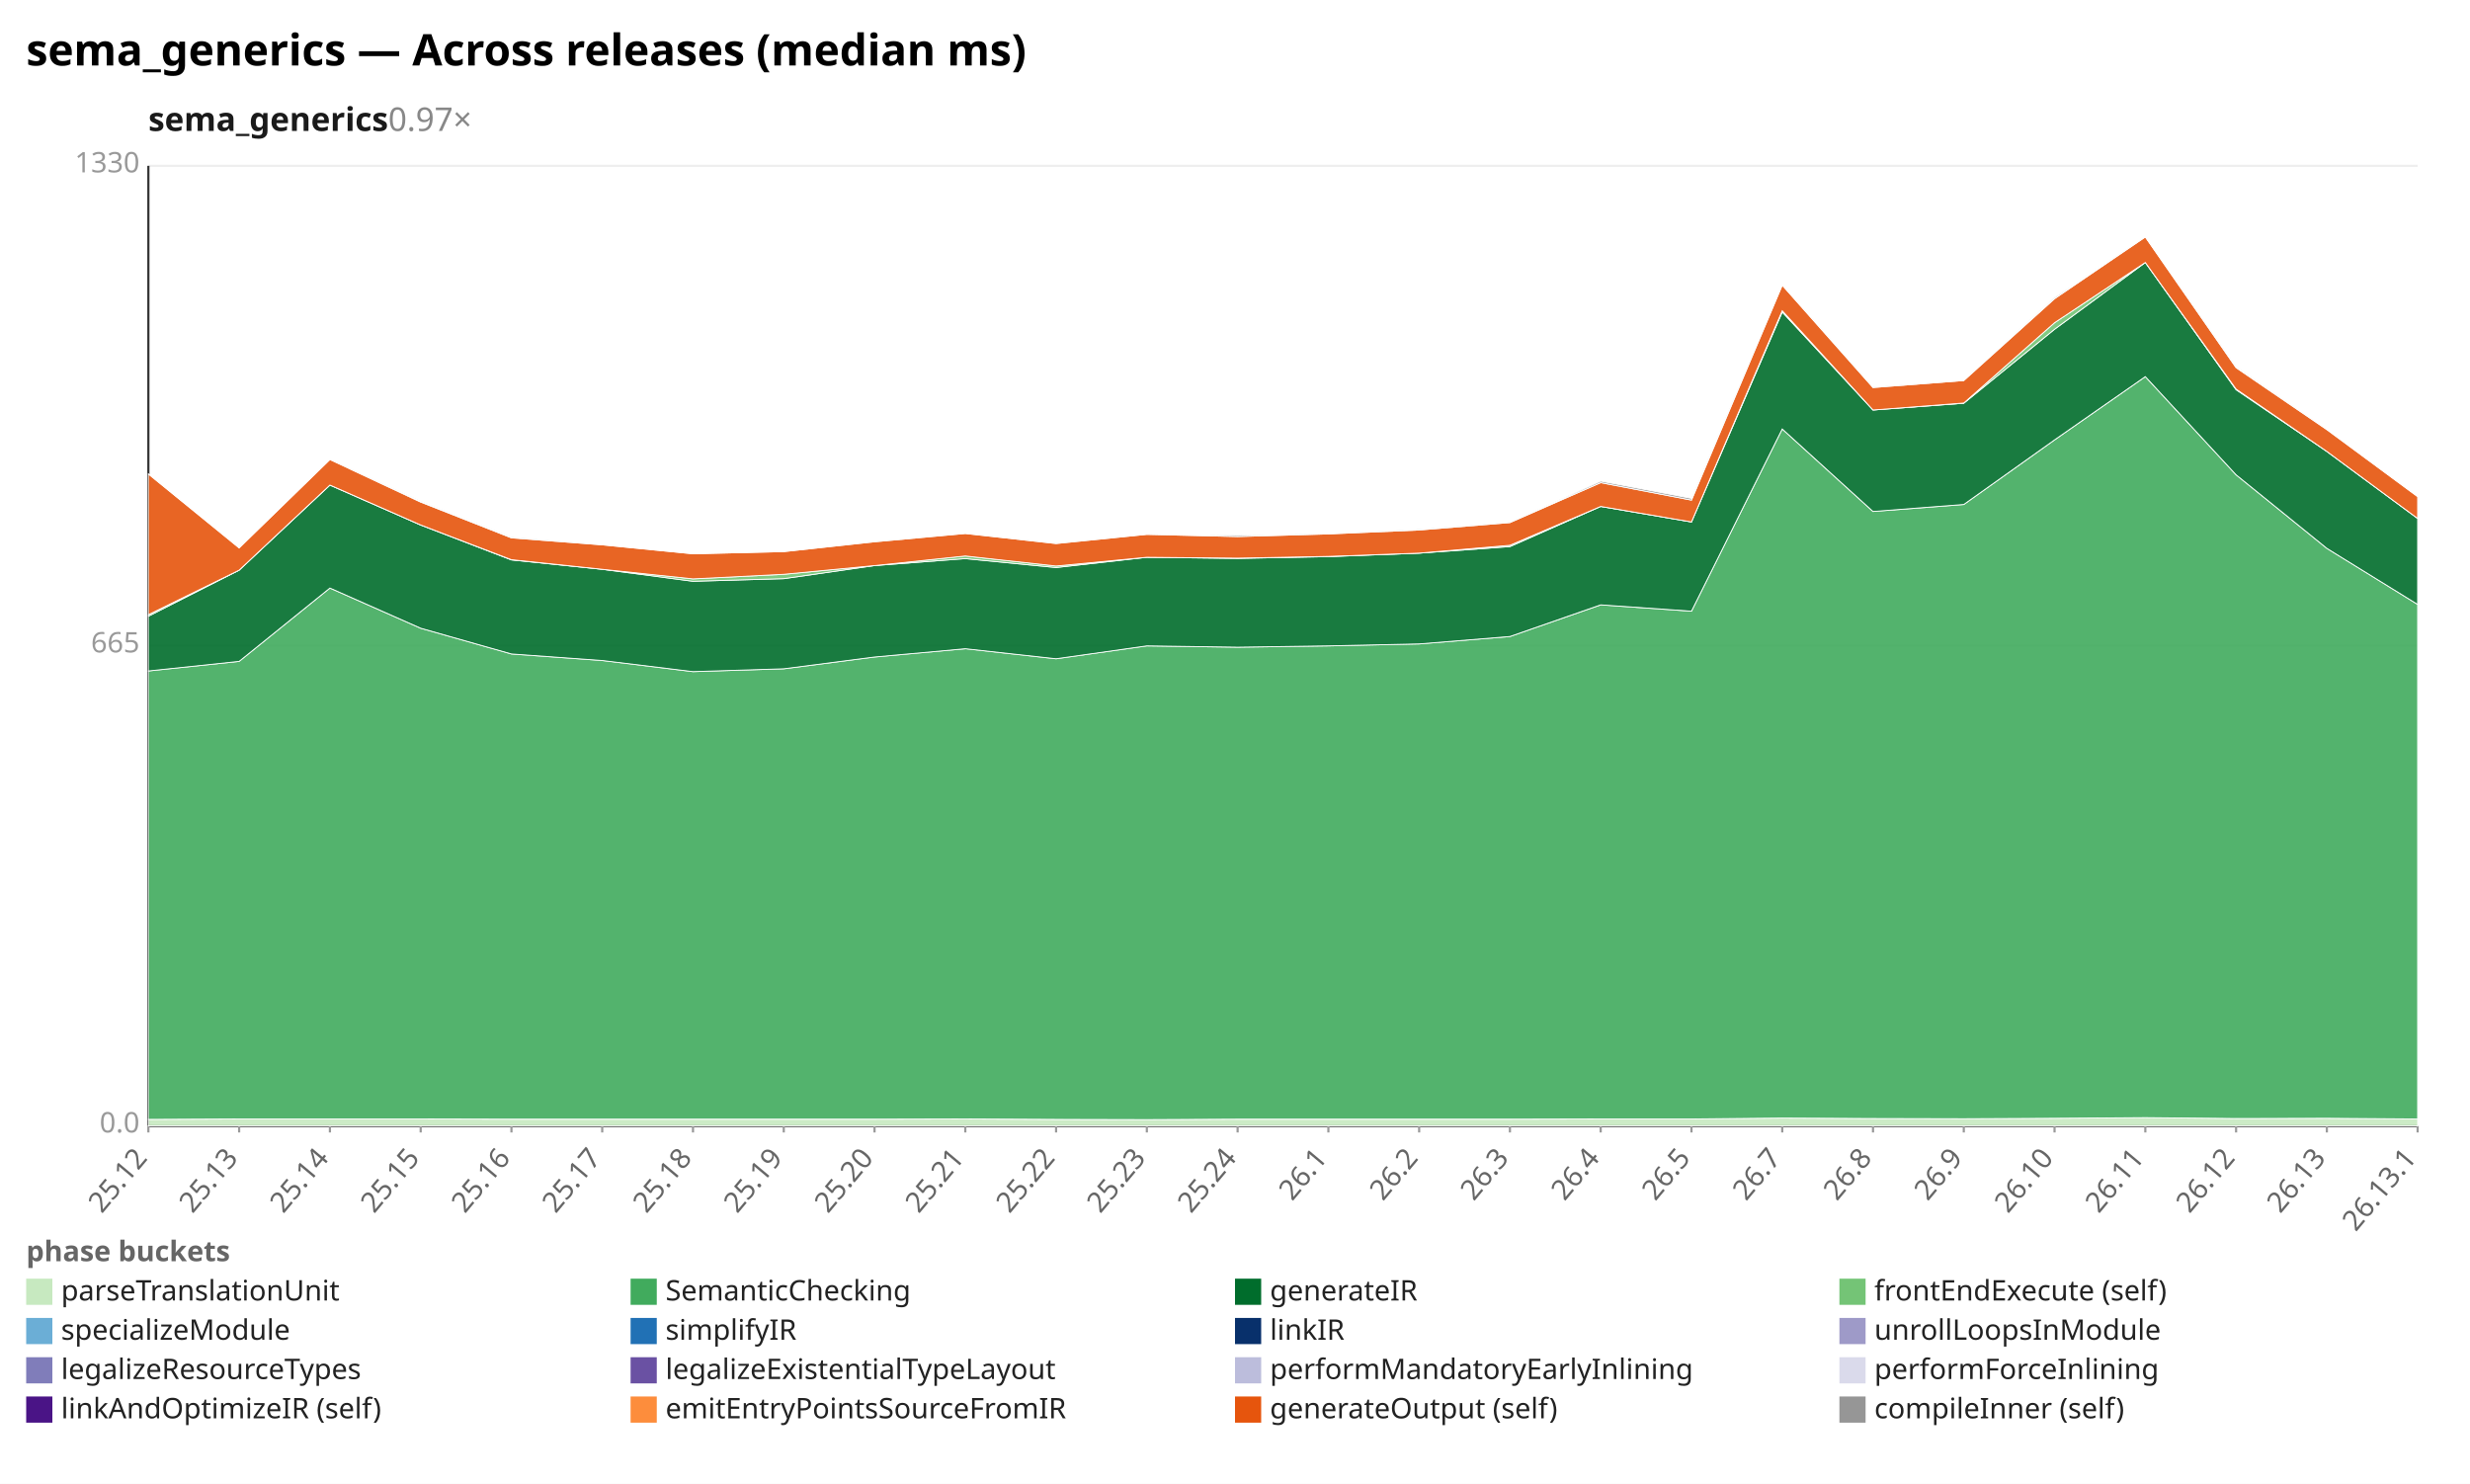
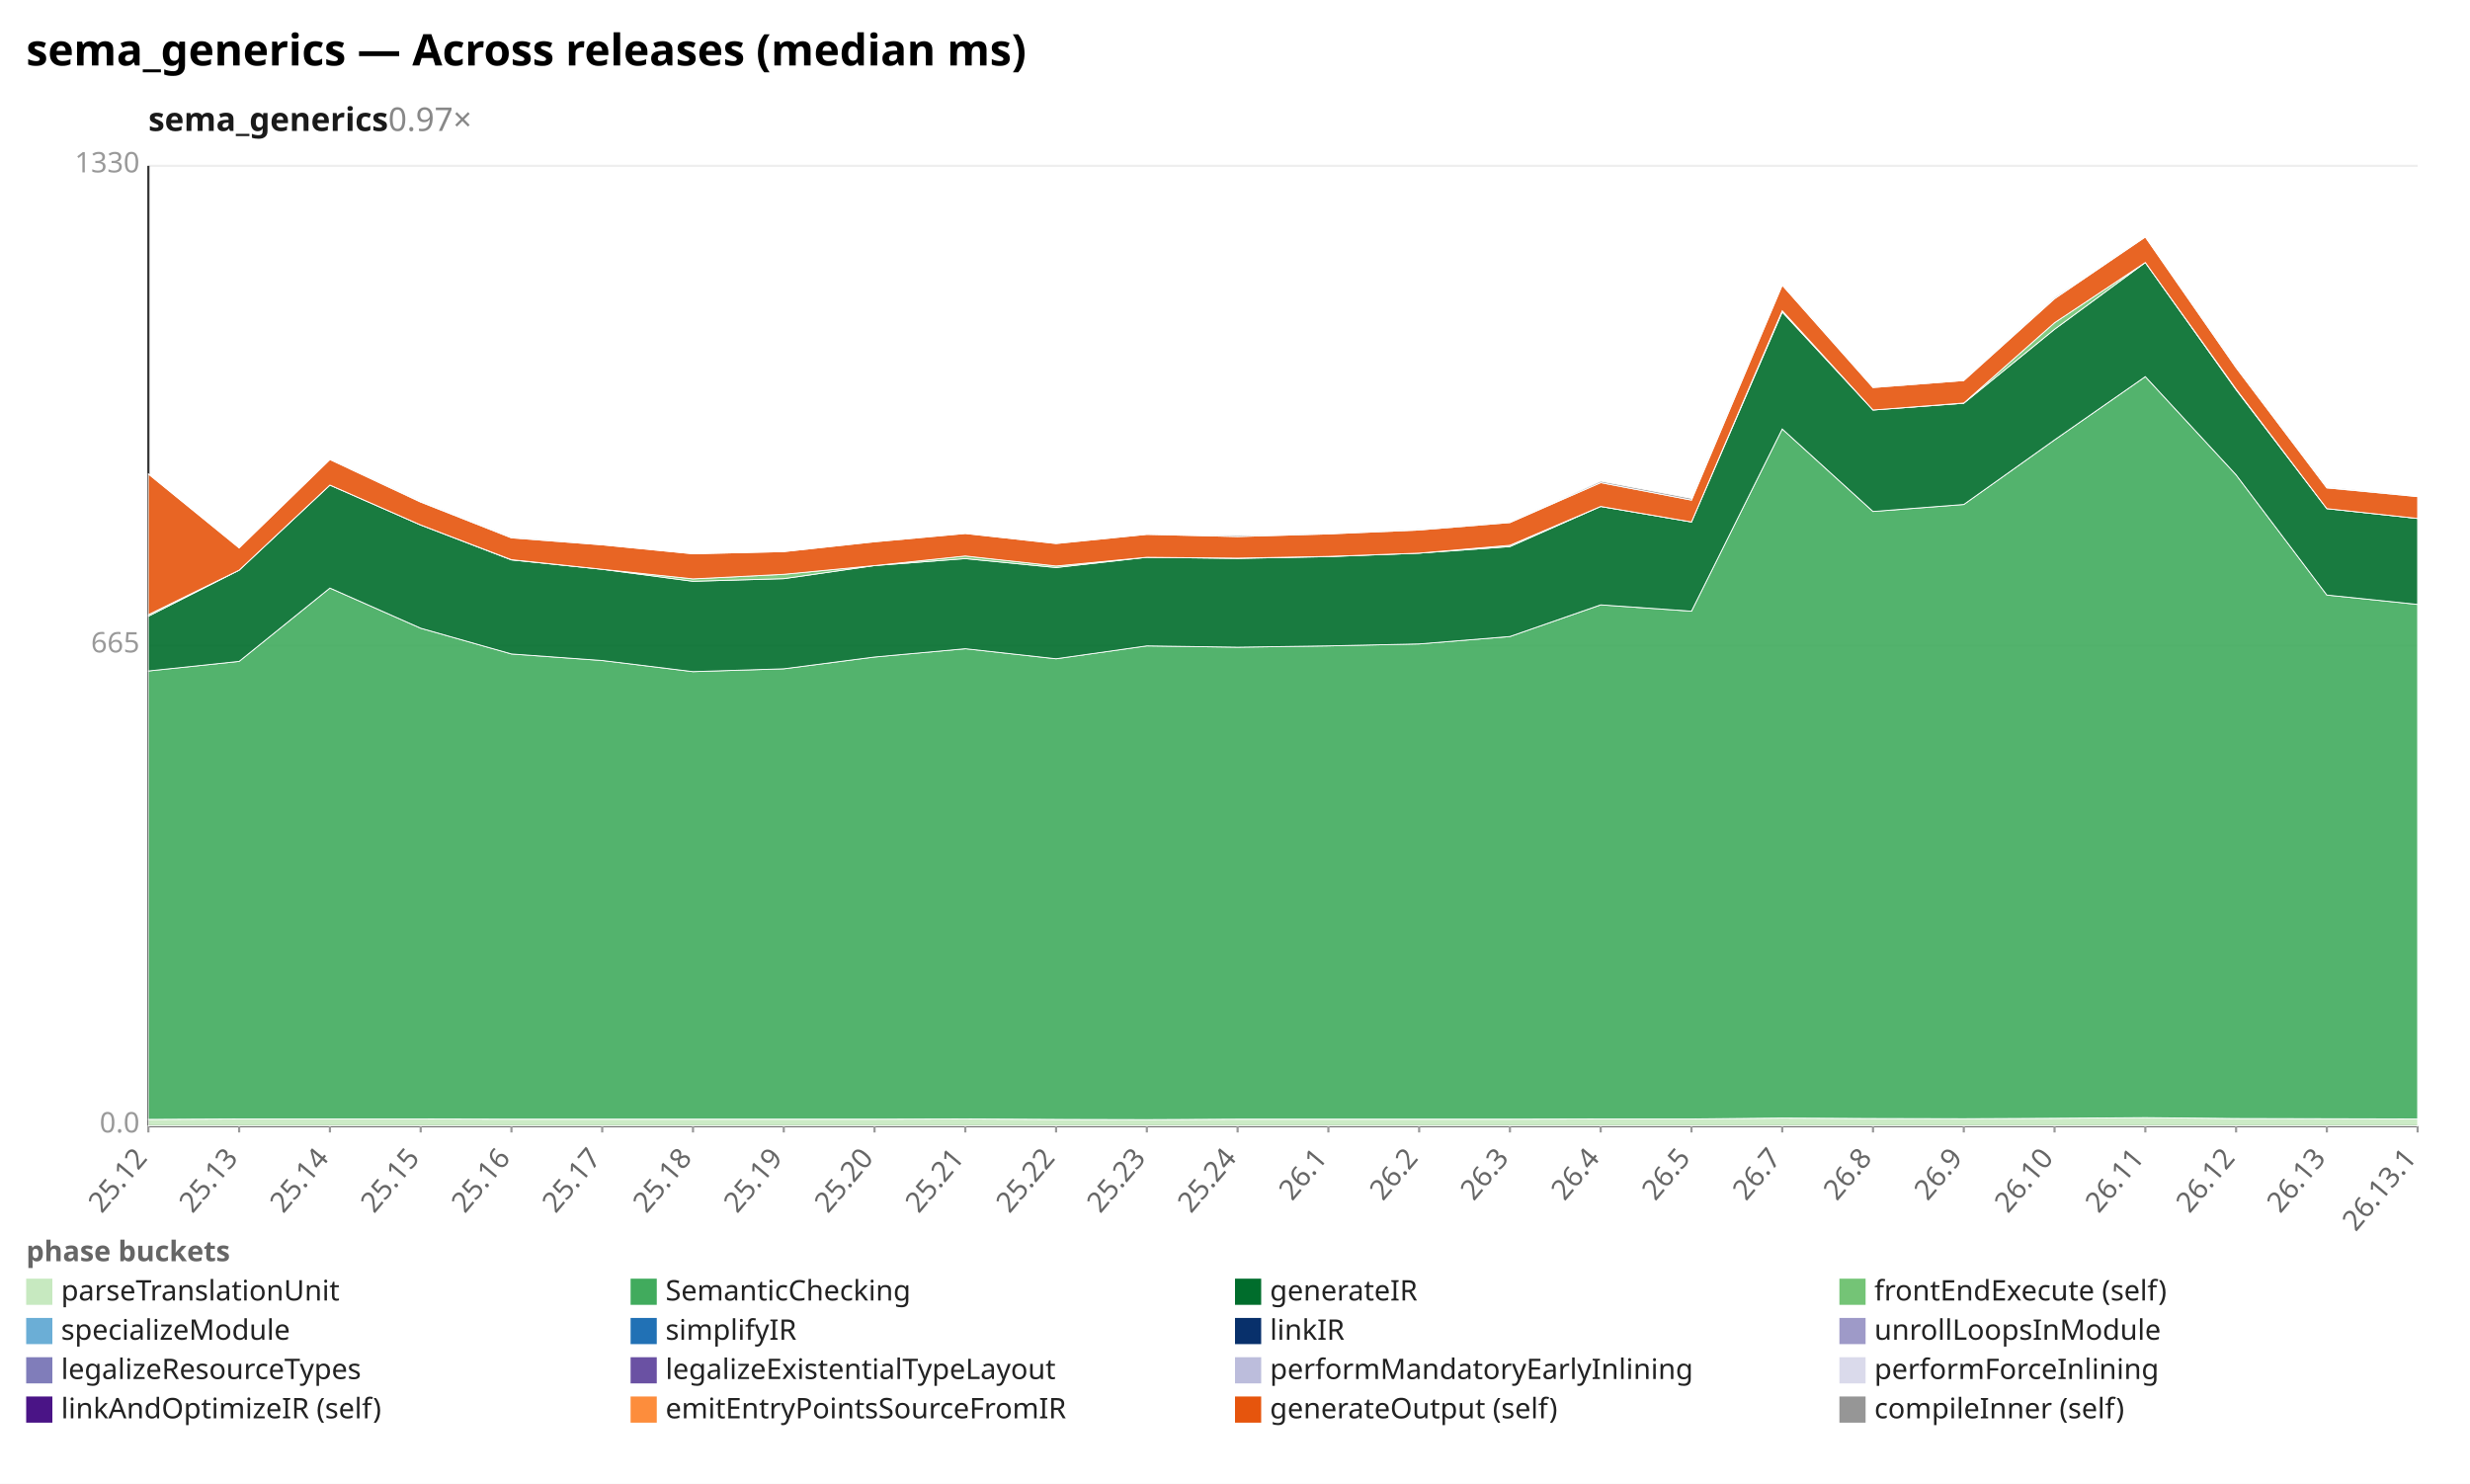
<svg xmlns="http://www.w3.org/2000/svg" width="1132" height="680" viewBox="0 0 1132 680" preserveAspectRatio="xMidYMid meet" font-family="sans-serif" font-size="13">
  <rect width="1132" height="680" fill="white" />
  <text x="12" y="30" font-size="20" font-weight="bold">sema_generics — Across releases (median ms)</text>
  <text x="68" y="60" font-size="15" font-weight="600" fill="#1a1a1a">sema_generics<tspan fill="#888" font-weight="400" text-decoration="none">  0.97×</tspan>
  </text>
  <line x1="68.0" y1="516.0" x2="1108.0" y2="516.0" stroke="#eee" />
  <text x="64.0" y="519.0" text-anchor="end" fill="#999">0.0</text>
  <line x1="68.0" y1="296.0" x2="1108.0" y2="296.0" stroke="#eee" />
  <text x="64.0" y="299.0" text-anchor="end" fill="#999">665</text>
  <line x1="68.0" y1="76.0" x2="1108.0" y2="76.0" stroke="#eee" />
  <text x="64.0" y="79.0" text-anchor="end" fill="#999">1330</text>
  <line x1="68.0" y1="76.0" x2="68.0" y2="516.0" stroke="#333" />
  <line x1="68.0" y1="516.0" x2="1108.0" y2="516.0" stroke="#333" />
  <line x1="68.0" y1="516.0" x2="68.0" y2="519.0" stroke="#999" />
  <text x="68.0" y="531.0" text-anchor="end" fill="#666" transform="rotate(-50 68.0 531.0)">25.12</text>
  <line x1="109.6" y1="516.0" x2="109.6" y2="519.0" stroke="#999" />
  <text x="109.6" y="531.0" text-anchor="end" fill="#666" transform="rotate(-50 109.6 531.0)">25.13</text>
  <line x1="151.2" y1="516.0" x2="151.2" y2="519.0" stroke="#999" />
  <text x="151.2" y="531.0" text-anchor="end" fill="#666" transform="rotate(-50 151.2 531.0)">25.14</text>
  <line x1="192.8" y1="516.0" x2="192.8" y2="519.0" stroke="#999" />
  <text x="192.8" y="531.0" text-anchor="end" fill="#666" transform="rotate(-50 192.8 531.0)">25.15</text>
  <line x1="234.4" y1="516.0" x2="234.4" y2="519.0" stroke="#999" />
  <text x="234.4" y="531.0" text-anchor="end" fill="#666" transform="rotate(-50 234.4 531.0)">25.16</text>
  <line x1="276.0" y1="516.0" x2="276.0" y2="519.0" stroke="#999" />
  <text x="276.0" y="531.0" text-anchor="end" fill="#666" transform="rotate(-50 276.0 531.0)">25.17</text>
  <line x1="317.6" y1="516.0" x2="317.6" y2="519.0" stroke="#999" />
  <text x="317.6" y="531.0" text-anchor="end" fill="#666" transform="rotate(-50 317.6 531.0)">25.18</text>
  <line x1="359.2" y1="516.0" x2="359.2" y2="519.0" stroke="#999" />
  <text x="359.2" y="531.0" text-anchor="end" fill="#666" transform="rotate(-50 359.2 531.0)">25.19</text>
  <line x1="400.8" y1="516.0" x2="400.8" y2="519.0" stroke="#999" />
  <text x="400.8" y="531.0" text-anchor="end" fill="#666" transform="rotate(-50 400.8 531.0)">25.20</text>
  <line x1="442.4" y1="516.0" x2="442.4" y2="519.0" stroke="#999" />
  <text x="442.4" y="531.0" text-anchor="end" fill="#666" transform="rotate(-50 442.4 531.0)">25.21</text>
  <line x1="484.0" y1="516.0" x2="484.0" y2="519.0" stroke="#999" />
  <text x="484.0" y="531.0" text-anchor="end" fill="#666" transform="rotate(-50 484.0 531.0)">25.22</text>
  <line x1="525.6" y1="516.0" x2="525.6" y2="519.0" stroke="#999" />
  <text x="525.6" y="531.0" text-anchor="end" fill="#666" transform="rotate(-50 525.6 531.0)">25.23</text>
  <line x1="567.2" y1="516.0" x2="567.2" y2="519.0" stroke="#999" />
  <text x="567.2" y="531.0" text-anchor="end" fill="#666" transform="rotate(-50 567.2 531.0)">25.24</text>
  <line x1="608.8" y1="516.0" x2="608.8" y2="519.0" stroke="#999" />
  <text x="608.8" y="531.0" text-anchor="end" fill="#666" transform="rotate(-50 608.8 531.0)">26.1</text>
  <line x1="650.4" y1="516.0" x2="650.4" y2="519.0" stroke="#999" />
  <text x="650.4" y="531.0" text-anchor="end" fill="#666" transform="rotate(-50 650.4 531.0)">26.2</text>
  <line x1="692.0" y1="516.0" x2="692.0" y2="519.0" stroke="#999" />
  <text x="692.0" y="531.0" text-anchor="end" fill="#666" transform="rotate(-50 692.0 531.0)">26.3</text>
  <line x1="733.6" y1="516.0" x2="733.6" y2="519.0" stroke="#999" />
  <text x="733.6" y="531.0" text-anchor="end" fill="#666" transform="rotate(-50 733.6 531.0)">26.4</text>
  <line x1="775.2" y1="516.0" x2="775.2" y2="519.0" stroke="#999" />
  <text x="775.2" y="531.0" text-anchor="end" fill="#666" transform="rotate(-50 775.2 531.0)">26.5</text>
  <line x1="816.8" y1="516.0" x2="816.8" y2="519.0" stroke="#999" />
  <text x="816.8" y="531.0" text-anchor="end" fill="#666" transform="rotate(-50 816.8 531.0)">26.7</text>
  <line x1="858.4" y1="516.0" x2="858.4" y2="519.0" stroke="#999" />
  <text x="858.4" y="531.0" text-anchor="end" fill="#666" transform="rotate(-50 858.4 531.0)">26.8</text>
  <line x1="900.0" y1="516.0" x2="900.0" y2="519.0" stroke="#999" />
  <text x="900.0" y="531.0" text-anchor="end" fill="#666" transform="rotate(-50 900.0 531.0)">26.9</text>
  <line x1="941.6" y1="516.0" x2="941.6" y2="519.0" stroke="#999" />
  <text x="941.6" y="531.0" text-anchor="end" fill="#666" transform="rotate(-50 941.6 531.0)">26.10</text>
  <line x1="983.2" y1="516.0" x2="983.2" y2="519.0" stroke="#999" />
  <text x="983.2" y="531.0" text-anchor="end" fill="#666" transform="rotate(-50 983.2 531.0)">26.11</text>
  <line x1="1024.8" y1="516.0" x2="1024.8" y2="519.0" stroke="#999" />
  <text x="1024.8" y="531.0" text-anchor="end" fill="#666" transform="rotate(-50 1024.8 531.0)">26.12</text>
  <line x1="1066.4" y1="516.0" x2="1066.4" y2="519.0" stroke="#999" />
  <text x="1066.4" y="531.0" text-anchor="end" fill="#666" transform="rotate(-50 1066.4 531.0)">26.13</text>
  <line x1="1108.0" y1="516.0" x2="1108.0" y2="519.0" stroke="#999" />
  <text x="1108.0" y="531.0" text-anchor="end" fill="#666" transform="rotate(-50 1108.0 531.0)">26.13.1</text>
-   <polygon points="68.0,513.0 109.6,512.8 151.2,512.8 192.8,512.8 234.4,512.9 276.0,512.9 317.6,512.9 359.2,512.9 400.8,512.9 442.4,512.8 484.0,513.0 525.6,513.1 567.2,512.9 608.8,512.9 650.4,512.9 692.0,512.9 733.6,512.8 775.2,512.8 816.8,512.4 858.4,512.6 900.0,512.7 941.6,512.5 983.2,512.2 1024.8,512.6 1066.4,512.5 1108.0,512.8 1108.0,516.0 1066.4,516.0 1024.8,516.0 983.2,516.0 941.6,516.0 900.0,516.0 858.4,516.0 816.8,516.0 775.2,516.0 733.6,516.0 692.0,516.0 650.4,516.0 608.8,516.0 567.2,516.0 525.6,516.0 484.0,516.0 442.4,516.0 400.8,516.0 359.2,516.0 317.6,516.0 276.0,516.0 234.4,516.0 192.8,516.0 151.2,516.0 109.6,516.0 68.0,516.0" fill="#c7e9c0" fill-opacity="0.9" stroke="#fff" stroke-width="0.4" />
-   <polygon points="68.0,307.5 109.6,303.1 151.2,269.5 192.8,287.9 234.4,299.7 276.0,302.7 317.6,307.8 359.2,306.5 400.8,301.1 442.4,297.3 484.0,301.9 525.6,296.0 567.2,296.6 608.8,296.0 650.4,295.1 692.0,291.7 733.6,277.2 775.2,280.1 816.8,196.6 858.4,234.4 900.0,231.2 941.6,201.6 983.2,172.6 1024.8,217.6 1066.4,251.3 1108.0,277.0 1108.0,512.8 1066.4,512.5 1024.8,512.6 983.2,512.2 941.6,512.5 900.0,512.7 858.4,512.6 816.8,512.4 775.2,512.8 733.6,512.8 692.0,512.9 650.4,512.9 608.8,512.9 567.2,512.9 525.6,513.1 484.0,513.0 442.4,512.8 400.8,512.9 359.2,512.9 317.6,512.9 276.0,512.9 234.4,512.9 192.8,512.8 151.2,512.8 109.6,512.8 68.0,513.0" fill="#41ab5d" fill-opacity="0.9" stroke="#fff" stroke-width="0.4" />
-   <polygon points="68.0,282.4 109.6,261.3 151.2,222.3 192.8,240.6 234.4,256.6 276.0,260.9 317.6,266.4 359.2,265.2 400.8,259.2 442.4,256.0 484.0,260.1 525.6,255.4 567.2,255.9 608.8,255.1 650.4,253.5 692.0,250.5 733.6,232.1 775.2,239.2 816.8,143.0 858.4,187.9 900.0,184.8 941.6,150.9 983.2,120.3 1024.8,178.6 1066.4,206.9 1108.0,237.6 1108.0,277.0 1066.4,251.3 1024.8,217.6 983.2,172.6 941.6,201.6 900.0,231.2 858.4,234.4 816.8,196.6 775.2,280.1 733.6,277.2 692.0,291.7 650.4,295.1 608.8,296.0 567.2,296.6 525.6,296.0 484.0,301.9 442.4,297.3 400.8,301.1 359.2,306.5 317.6,307.8 276.0,302.7 234.4,299.7 192.8,287.9 151.2,269.5 109.6,303.1 68.0,307.5" fill="#006d2c" fill-opacity="0.9" stroke="#fff" stroke-width="0.4" />
-   <polygon points="68.0,281.7 109.6,261.3 151.2,222.3 192.8,240.6 234.4,256.5 276.0,260.9 317.6,265.3 359.2,263.2 400.8,259.2 442.4,254.8 484.0,259.4 525.6,255.4 567.2,255.8 608.8,255.0 650.4,253.5 692.0,249.9 733.6,232.1 775.2,239.2 816.8,142.4 858.4,187.9 900.0,184.7 941.6,147.9 983.2,120.3 1024.8,178.3 1066.4,206.9 1108.0,237.6 1108.0,237.6 1066.4,206.9 1024.8,178.6 983.2,120.3 941.6,150.9 900.0,184.8 858.4,187.9 816.8,143.0 775.2,239.2 733.6,232.1 692.0,250.5 650.4,253.5 608.8,255.1 567.2,255.9 525.6,255.4 484.0,260.1 442.4,256.0 400.8,259.2 359.2,265.2 317.6,266.4 276.0,260.9 234.4,256.6 192.8,240.6 151.2,222.3 109.6,261.3 68.0,282.4" fill="#74c476" fill-opacity="0.9" stroke="#fff" stroke-width="0.4" />
-   <polygon points="68.0,217.2 109.6,251.1 151.2,210.6 192.8,230.1 234.4,246.5 276.0,249.7 317.6,253.8 359.2,252.8 400.8,248.3 442.4,244.5 484.0,249.1 525.6,244.9 567.2,245.9 608.8,244.7 650.4,242.9 692.0,239.5 733.6,221.2 775.2,229.2 816.8,130.7 858.4,177.6 900.0,174.4 941.6,136.9 983.2,108.6 1024.8,168.5 1066.4,196.9 1108.0,227.6 1108.0,237.6 1066.4,206.9 1024.8,178.3 983.2,120.3 941.6,147.9 900.0,184.7 858.4,187.9 816.8,142.4 775.2,239.2 733.6,232.1 692.0,249.9 650.4,253.5 608.8,255.0 567.2,255.8 525.6,255.4 484.0,259.4 442.4,254.8 400.8,259.2 359.2,263.2 317.6,265.3 276.0,260.9 234.4,256.5 192.8,240.6 151.2,222.3 109.6,261.3 68.0,281.7" fill="#e6550d" fill-opacity="0.9" stroke="#fff" stroke-width="0.4" />
-   <polygon points="68.0,217.2 109.6,251.1 151.2,210.6 192.8,229.7 234.4,246.2 276.0,249.7 317.6,253.8 359.2,252.8 400.8,248.2 442.4,244.5 484.0,249.0 525.6,244.9 567.2,245.3 608.8,244.7 650.4,242.6 692.0,239.4 733.6,220.5 775.2,228.4 816.8,130.7 858.4,177.4 900.0,174.4 941.6,136.3 983.2,108.6 1024.8,168.1 1066.4,196.9 1108.0,227.6 1108.0,227.6 1066.4,196.9 1024.8,168.5 983.2,108.6 941.6,136.9 900.0,174.4 858.4,177.6 816.8,130.7 775.2,229.2 733.6,221.2 692.0,239.5 650.4,242.9 608.8,244.7 567.2,245.9 525.6,244.9 484.0,249.1 442.4,244.5 400.8,248.3 359.2,252.8 317.6,253.8 276.0,249.7 234.4,246.5 192.8,230.1 151.2,210.6 109.6,251.1 68.0,217.2" fill="#969696" fill-opacity="0.9" stroke="#fff" stroke-width="0.4" />
+   <polygon points="68.0,513.0 109.6,512.8 151.2,512.8 192.8,512.8 234.4,512.9 276.0,512.9 317.6,512.9 359.2,512.9 400.8,512.9 442.4,512.8 484.0,513.0 525.6,513.1 567.2,512.9 608.8,512.9 650.4,512.9 692.0,512.9 733.6,512.8 775.2,512.8 816.8,512.4 858.4,512.6 900.0,512.7 941.6,512.5 983.2,512.2 1024.8,512.6 1066.4,512.7 1108.0,512.8 1108.0,516.0 1066.4,516.0 1024.8,516.0 983.2,516.0 941.6,516.0 900.0,516.0 858.4,516.0 816.8,516.0 775.2,516.0 733.6,516.0 692.0,516.0 650.4,516.0 608.8,516.0 567.2,516.0 525.6,516.0 484.0,516.0 442.4,516.0 400.8,516.0 359.2,516.0 317.6,516.0 276.0,516.0 234.4,516.0 192.8,516.0 151.2,516.0 109.6,516.0 68.0,516.0" fill="#c7e9c0" fill-opacity="0.9" stroke="#fff" stroke-width="0.4" />
+   <polygon points="68.0,307.5 109.6,303.1 151.2,269.5 192.8,287.9 234.4,299.7 276.0,302.7 317.6,307.8 359.2,306.5 400.8,301.1 442.4,297.3 484.0,301.9 525.6,296.0 567.2,296.6 608.8,296.0 650.4,295.1 692.0,291.7 733.6,277.2 775.2,280.1 816.8,196.6 858.4,234.4 900.0,231.2 941.6,201.6 983.2,172.6 1024.8,217.6 1066.4,272.7 1108.0,277.0 1108.0,512.8 1066.4,512.7 1024.8,512.6 983.2,512.2 941.6,512.5 900.0,512.7 858.4,512.6 816.8,512.4 775.2,512.8 733.6,512.8 692.0,512.9 650.4,512.9 608.8,512.9 567.2,512.9 525.6,513.1 484.0,513.0 442.4,512.8 400.8,512.9 359.2,512.9 317.6,512.9 276.0,512.9 234.4,512.9 192.8,512.8 151.2,512.8 109.6,512.8 68.0,513.0" fill="#41ab5d" fill-opacity="0.9" stroke="#fff" stroke-width="0.4" />
+   <polygon points="68.0,282.4 109.6,261.3 151.2,222.3 192.8,240.6 234.4,256.6 276.0,260.9 317.6,266.4 359.2,265.2 400.8,259.2 442.4,256.0 484.0,260.1 525.6,255.4 567.2,255.9 608.8,255.1 650.4,253.5 692.0,250.5 733.6,232.1 775.2,239.2 816.8,143.0 858.4,187.9 900.0,184.8 941.6,150.9 983.2,120.3 1024.8,178.6 1066.4,233.1 1108.0,237.6 1108.0,277.0 1066.4,272.7 1024.8,217.6 983.2,172.6 941.6,201.6 900.0,231.2 858.4,234.4 816.8,196.6 775.2,280.1 733.6,277.2 692.0,291.7 650.4,295.1 608.8,296.0 567.2,296.6 525.6,296.0 484.0,301.9 442.4,297.3 400.8,301.1 359.2,306.5 317.6,307.8 276.0,302.7 234.4,299.7 192.8,287.9 151.2,269.5 109.6,303.1 68.0,307.5" fill="#006d2c" fill-opacity="0.9" stroke="#fff" stroke-width="0.4" />
+   <polygon points="68.0,281.7 109.6,261.3 151.2,222.3 192.8,240.6 234.4,256.5 276.0,260.9 317.6,265.3 359.2,263.2 400.8,259.2 442.4,254.8 484.0,259.4 525.6,255.4 567.2,255.8 608.8,255.0 650.4,253.5 692.0,249.9 733.6,232.1 775.2,239.2 816.8,142.4 858.4,187.9 900.0,184.7 941.6,147.9 983.2,120.3 1024.8,178.3 1066.4,233.1 1108.0,237.6 1108.0,237.6 1066.4,233.1 1024.8,178.6 983.2,120.3 941.6,150.9 900.0,184.8 858.4,187.9 816.8,143.0 775.2,239.2 733.6,232.1 692.0,250.5 650.4,253.5 608.8,255.1 567.2,255.9 525.6,255.4 484.0,260.1 442.4,256.0 400.8,259.2 359.2,265.2 317.6,266.4 276.0,260.9 234.4,256.6 192.8,240.6 151.2,222.3 109.6,261.3 68.0,282.4" fill="#74c476" fill-opacity="0.9" stroke="#fff" stroke-width="0.4" />
+   <polygon points="68.0,217.2 109.6,251.1 151.2,210.6 192.8,230.1 234.4,246.5 276.0,249.7 317.6,253.8 359.2,252.8 400.8,248.3 442.4,244.5 484.0,249.1 525.6,244.9 567.2,245.9 608.8,244.7 650.4,242.9 692.0,239.5 733.6,221.2 775.2,229.2 816.8,130.7 858.4,177.6 900.0,174.4 941.6,136.9 983.2,108.6 1024.8,168.5 1066.4,223.6 1108.0,227.6 1108.0,237.6 1066.4,233.1 1024.8,178.3 983.2,120.3 941.6,147.9 900.0,184.7 858.4,187.9 816.8,142.4 775.2,239.2 733.6,232.1 692.0,249.9 650.4,253.5 608.8,255.0 567.2,255.8 525.6,255.4 484.0,259.4 442.4,254.8 400.8,259.2 359.2,263.2 317.6,265.3 276.0,260.9 234.4,256.5 192.8,240.6 151.2,222.3 109.6,261.3 68.0,281.7" fill="#e6550d" fill-opacity="0.9" stroke="#fff" stroke-width="0.4" />
+   <polygon points="68.0,217.2 109.6,251.1 151.2,210.6 192.8,229.7 234.4,246.2 276.0,249.7 317.6,253.8 359.2,252.8 400.8,248.2 442.4,244.5 484.0,249.0 525.6,244.9 567.2,245.3 608.8,244.7 650.4,242.6 692.0,239.4 733.6,220.5 775.2,228.4 816.8,130.7 858.4,177.4 900.0,174.4 941.6,136.3 983.2,108.6 1024.8,168.1 1066.4,223.2 1108.0,227.6 1108.0,227.6 1066.4,223.6 1024.8,168.5 983.2,108.6 941.6,136.9 900.0,174.4 858.4,177.6 816.8,130.7 775.2,229.2 733.6,221.2 692.0,239.5 650.4,242.9 608.8,244.7 567.2,245.9 525.6,244.9 484.0,249.1 442.4,244.5 400.8,248.3 359.2,252.8 317.6,253.8 276.0,249.7 234.4,246.5 192.8,230.1 151.2,210.6 109.6,251.1 68.0,217.2" fill="#969696" fill-opacity="0.9" stroke="#fff" stroke-width="0.4" />
  <text x="12" y="578" fill="#666" font-weight="600">phase buckets</text>
  <rect x="12" y="586" width="12" height="12" fill="#c7e9c0" />
  <text x="28" y="596" fill="#222">parseTranslationUnit</text>
  <rect x="289" y="586" width="12" height="12" fill="#41ab5d" />
  <text x="305" y="596" fill="#222">SemanticChecking</text>
  <rect x="566" y="586" width="12" height="12" fill="#006d2c" />
  <text x="582" y="596" fill="#222">generateIR</text>
  <rect x="843" y="586" width="12" height="12" fill="#74c476" />
  <text x="859" y="596" fill="#222">frontEndExecute (self)</text>
  <rect x="12" y="604" width="12" height="12" fill="#6baed6" />
  <text x="28" y="614" fill="#222">specializeModule</text>
  <rect x="289" y="604" width="12" height="12" fill="#2171b5" />
  <text x="305" y="614" fill="#222">simplifyIR</text>
  <rect x="566" y="604" width="12" height="12" fill="#08306b" />
  <text x="582" y="614" fill="#222">linkIR</text>
  <rect x="843" y="604" width="12" height="12" fill="#9e9ac8" />
  <text x="859" y="614" fill="#222">unrollLoopsInModule</text>
  <rect x="12" y="622" width="12" height="12" fill="#807dba" />
  <text x="28" y="632" fill="#222">legalizeResourceTypes</text>
  <rect x="289" y="622" width="12" height="12" fill="#6a51a3" />
  <text x="305" y="632" fill="#222">legalizeExistentialTypeLayout</text>
  <rect x="566" y="622" width="12" height="12" fill="#bcbddc" />
  <text x="582" y="632" fill="#222">performMandatoryEarlyInlining</text>
  <rect x="843" y="622" width="12" height="12" fill="#dadaeb" />
  <text x="859" y="632" fill="#222">performForceInlining</text>
  <rect x="12" y="640" width="12" height="12" fill="#4a1486" />
  <text x="28" y="650" fill="#222">linkAndOptimizeIR (self)</text>
  <rect x="289" y="640" width="12" height="12" fill="#fd8d3c" />
  <text x="305" y="650" fill="#222">emitEntryPointsSourceFromIR</text>
  <rect x="566" y="640" width="12" height="12" fill="#e6550d" />
  <text x="582" y="650" fill="#222">generateOutput (self)</text>
  <rect x="843" y="640" width="12" height="12" fill="#969696" />
  <text x="859" y="650" fill="#222">compileInner (self)</text>
</svg>
